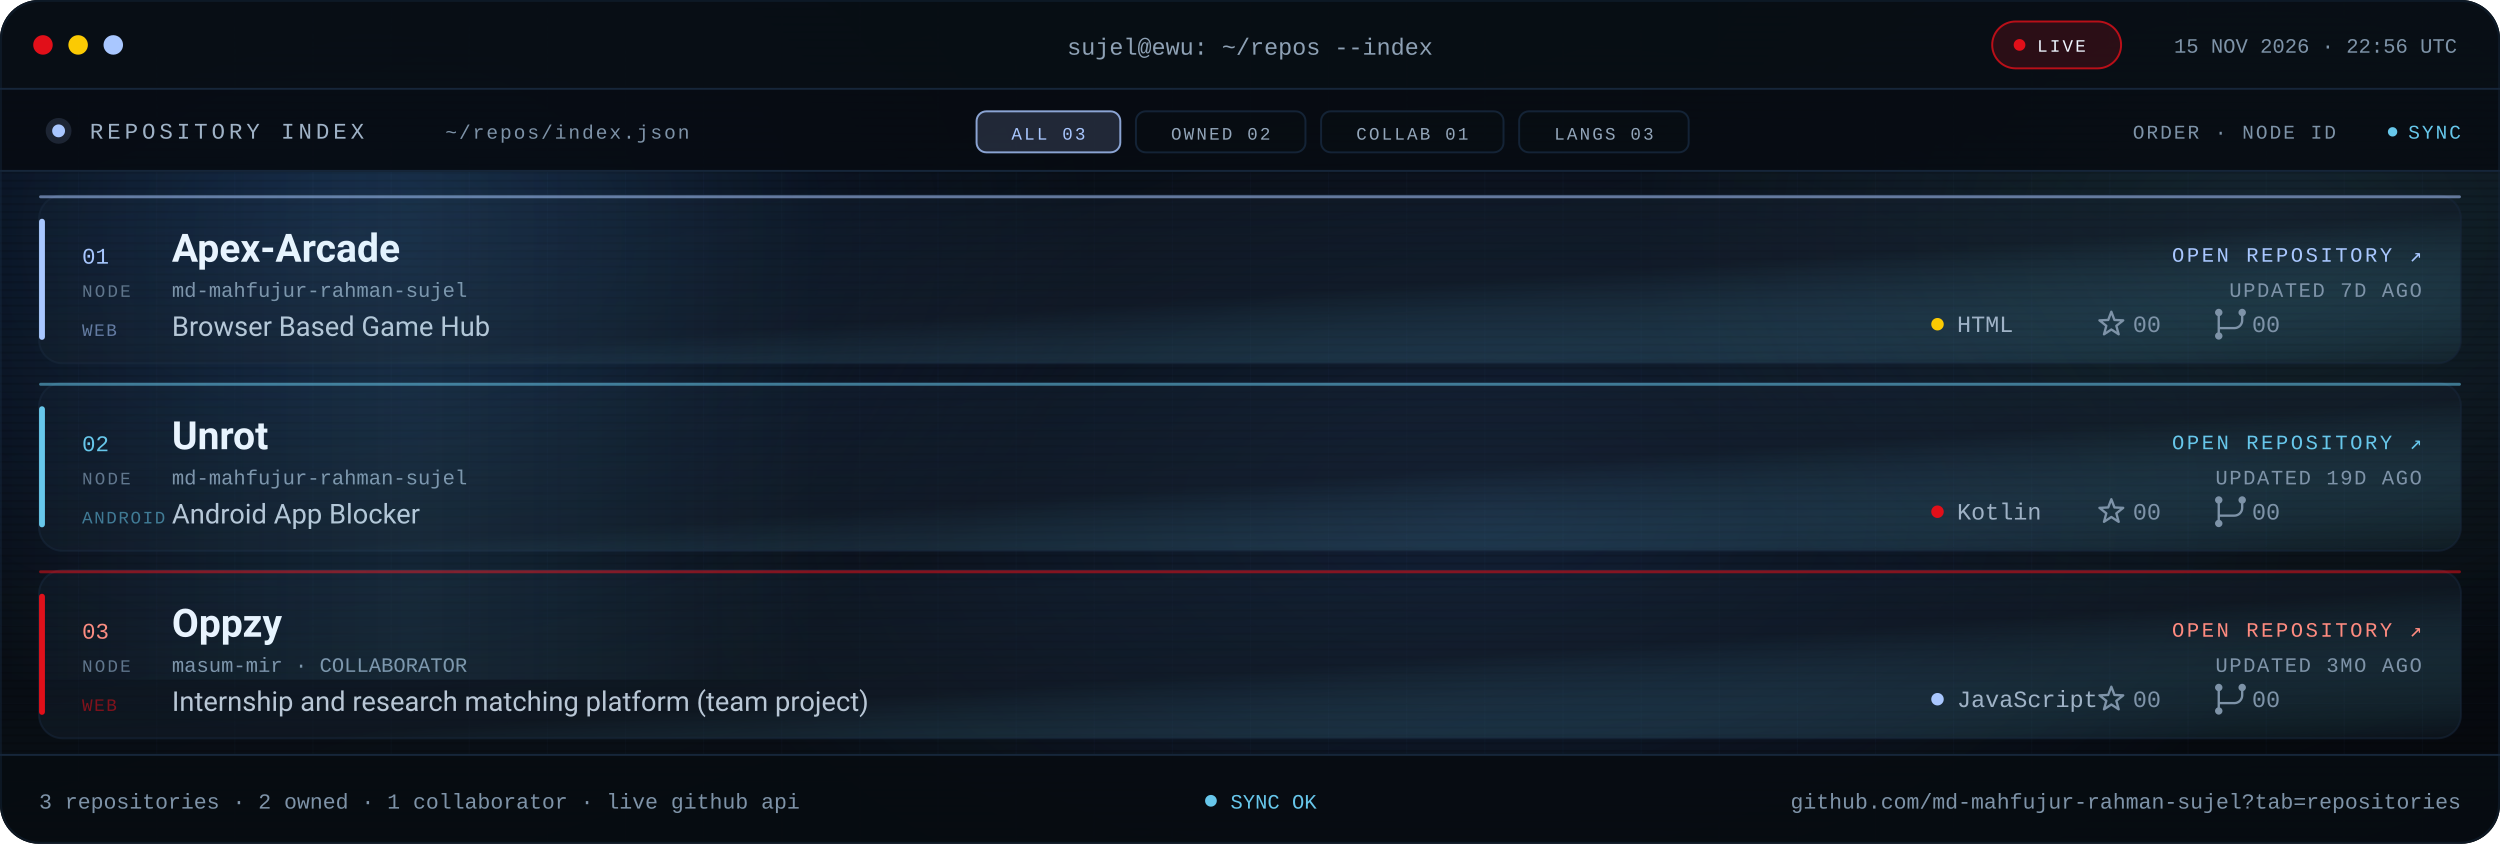
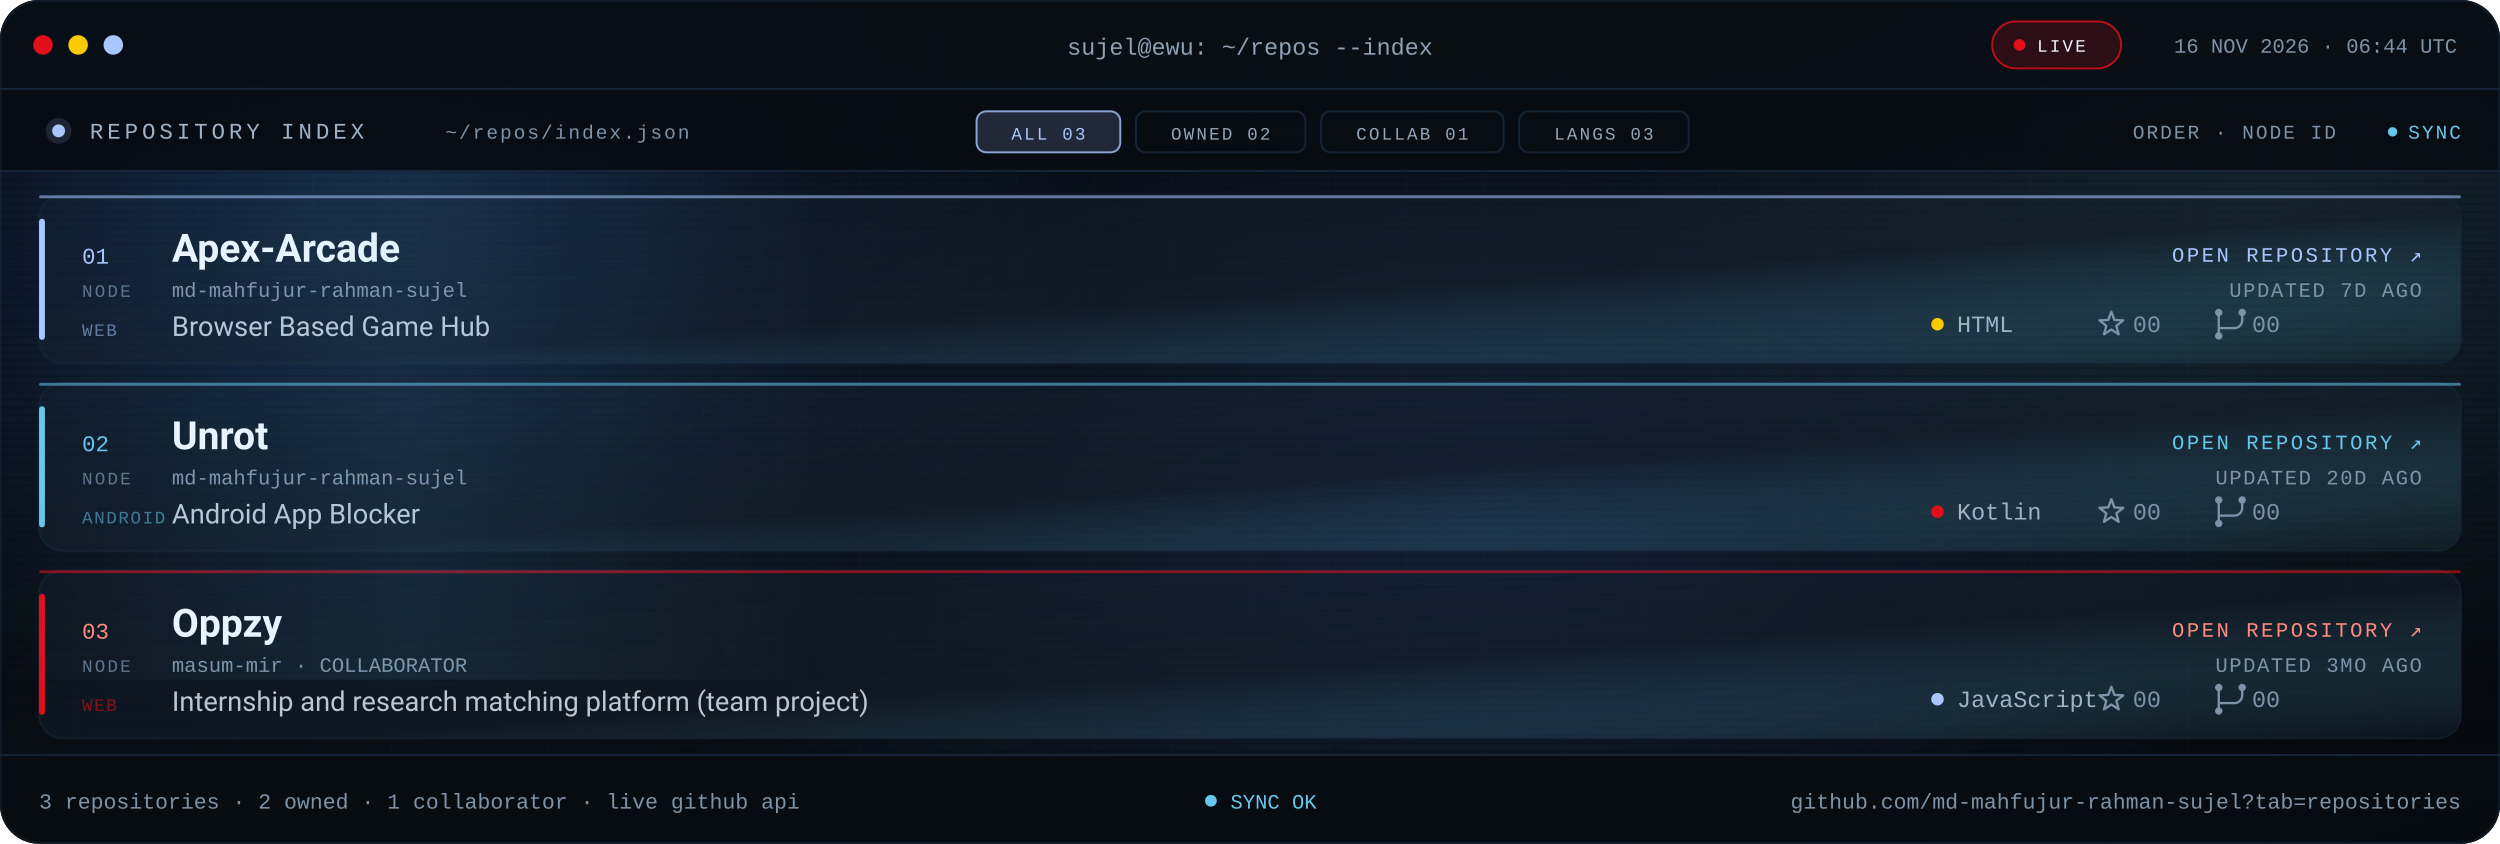
<svg xmlns="http://www.w3.org/2000/svg" viewBox="0 0 1280 432" role="img" aria-label="Repository index for md-mahfujur-rahman-sujel: Apex Arcade, Unrot, Oppzy">
  <defs>
    <linearGradient id="bg" x1="0" y1="0" x2="1" y2="1">
      <stop offset="0" stop-color="#05080D" />
      <stop offset=".55" stop-color="#090F16" />
      <stop offset="1" stop-color="#05080D" />
    </linearGradient>
    <linearGradient id="glass" x1="0" y1="0" x2="1" y2="1">
      <stop offset="0" stop-color="#16263A" stop-opacity=".24" />
      <stop offset=".55" stop-color="#141F2C" stop-opacity=".5" />
      <stop offset="1" stop-color="#67C7EB" stop-opacity=".05" />
    </linearGradient>
    <linearGradient id="scanline" x1="0" x2="1">
      <stop offset="0" stop-color="#67C7EB" stop-opacity="0" />
      <stop offset=".5" stop-color="#67C7EB" stop-opacity=".09" />
      <stop offset="1" stop-color="#67C7EB" stop-opacity="0" />
    </linearGradient>
    <radialGradient id="bloomBlue">
      <stop offset="0" stop-color="#3B82F6" stop-opacity=".2" />
      <stop offset="1" stop-color="#3B82F6" stop-opacity="0" />
    </radialGradient>
    <radialGradient id="bloomMid">
      <stop offset="0" stop-color="#4F8DFF" stop-opacity=".14" />
      <stop offset="1" stop-color="#4F8DFF" stop-opacity="0" />
    </radialGradient>
    <radialGradient id="bloomCyan">
      <stop offset="0" stop-color="#67C7EB" stop-opacity=".12" />
      <stop offset="1" stop-color="#67C7EB" stop-opacity="0" />
    </radialGradient>
    <pattern id="grid" width="40" height="40" patternUnits="userSpaceOnUse">
      <path d="M40 0H0V40" fill="none" stroke="#16263A" stroke-opacity=".14" />
    </pattern>
    <pattern id="scan" width="6" height="4" patternUnits="userSpaceOnUse">
      <rect width="6" height="1" fill="#000000" opacity=".14" />
    </pattern>
    <clipPath id="win">
      <rect width="1280" height="432" rx="20" />
    </clipPath>
    <clipPath id="body">
      <rect x="0" y="88" width="1280" height="298" />
    </clipPath>
    <style>
.s{font-family:'Segoe UI',system-ui,-apple-system,Roboto,Helvetica,Arial,sans-serif}
.m{font-family:ui-monospace,SFMono-Regular,Menlo,Consolas,'Liberation Mono',monospace}
.pulse{animation:pulse 2.2s ease-in-out infinite}
@keyframes pulse{50%{opacity:.25}}
.rise{animation:rise .7s cubic-bezier(.2,.7,.2,1) both}
@keyframes rise{from{opacity:0;transform:translateY(10px)}}
.sweep{animation:sweep 8s linear infinite}
@keyframes sweep{from{transform:translateX(-420px)}to{transform:translateX(1320px)}}
@media (prefers-reduced-motion:reduce){.pulse,.rise,.sweep{animation:none!important}}
</style>
    <g id="ic-star" fill="none" stroke="#7E93A8" stroke-width="1.2" stroke-linejoin="round">
      <path d="M0 -6.4L1.59 -2.18L6.09 -1.98L2.57 0.83L3.76 5.18L0 2.7L-3.76 5.18L-2.57 0.83L-6.09 -1.98L-1.59 -2.18Z" />
    </g>
    <g id="ic-fork" fill="none" stroke="#7E93A8" stroke-width="1.2" stroke-linecap="round">
      <path d="M-6 -4.1v8.2M6 -4.1v2.1a4 4 0 0 1-4 4H-6v1.9" />
      <circle cx="-6" cy="-6" r="1.9" fill="#7E93A8" stroke="none" />
      <circle cx="6" cy="-6" r="1.9" fill="#7E93A8" stroke="none" />
      <circle cx="-6" cy="6" r="1.9" fill="#7E93A8" stroke="none" />
    </g>
  </defs>
  <g clip-path="url(#win)">
    <rect width="1280" height="432" fill="url(#bg)" />
    <rect width="1280" height="432" fill="url(#grid)" />
    <ellipse cx="180" cy="120" rx="380" ry="260" fill="url(#bloomBlue)" />
    <ellipse cx="760" cy="260" rx="420" ry="250" fill="url(#bloomMid)" />
    <ellipse cx="1160" cy="120" rx="320" ry="240" fill="url(#bloomCyan)" />
    <rect width="1280" height="432" fill="url(#scan)" />
    <rect width="1280" height="46" fill="#080E15" fill-opacity=".94" />
    <rect y="45" width="1280" height="1" fill="#16263A" />
    <circle cx="22" cy="23" r="5" fill="#E10F19" />
    <circle cx="40" cy="23" r="5" fill="#FBCA03" />
    <circle cx="58" cy="23" r="5" fill="#A9C7FF" />
    <text class="m" x="640" y="28" text-anchor="middle" font-size="12" fill="#8EA1B5">sujel@ewu: ~/repos --index</text>
    <rect x="1020" y="11" width="66" height="24" rx="12" fill="#E10F19" fill-opacity=".16" stroke="#E10F19" stroke-opacity=".8" />
    <circle class="pulse" cx="1034" cy="23" r="3" fill="#E10F19" />
    <text class="m" x="1043" y="26.5" font-size="9" letter-spacing="1.1" fill="#EEF6FF">LIVE</text>
-     <text class="m" x="1258" y="27" text-anchor="end" font-size="10.5" fill="#7E93A8">15 NOV 2026 · 22:56 UTC</text>
+     <text class="m" x="1258" y="27" text-anchor="end" font-size="10.5" fill="#7E93A8">16 NOV 2026 · 06:44 UTC</text>
    <rect y="46" width="1280" height="42" fill="#070C12" fill-opacity=".9" />
    <rect y="87" width="1280" height="1" fill="#16263A" />
    <circle cx="30" cy="67" r="3.3" fill="#A9C7FF" />
    <circle cx="30" cy="67" r="6.6" fill="#A9C7FF" fill-opacity=".14" />
    <text class="m" x="46" y="71" font-size="11.5" letter-spacing="2" fill="#9FB2C6">REPOSITORY INDEX</text>
    <text class="m" x="228" y="71" font-size="10" letter-spacing="1" fill="#7E93A8">~/repos/index.json</text>
    <rect x="500.0" y="57" width="73.6" height="21" rx="5" fill="#A9C7FF" fill-opacity=".16" stroke="#A9C7FF" stroke-opacity=".8" />
    <text class="m" x="536.8" y="71.5" text-anchor="middle" font-size="9" letter-spacing="1.1" fill="#A9C7FF">ALL 03</text>
    <rect x="581.6" y="57" width="86.8" height="21" rx="5" fill="#080D13" fill-opacity=".7" stroke="#16263A" stroke-opacity=".9" />
    <text class="m" x="625.0" y="71.5" text-anchor="middle" font-size="9" letter-spacing="1.1" fill="#93A6BA">OWNED 02</text>
    <rect x="676.4" y="57" width="93.4" height="21" rx="5" fill="#080D13" fill-opacity=".7" stroke="#16263A" stroke-opacity=".9" />
    <text class="m" x="723.1" y="71.5" text-anchor="middle" font-size="9" letter-spacing="1.1" fill="#93A6BA">COLLAB 01</text>
    <rect x="777.8" y="57" width="86.8" height="21" rx="5" fill="#080D13" fill-opacity=".7" stroke="#16263A" stroke-opacity=".9" />
    <text class="m" x="821.2" y="71.5" text-anchor="middle" font-size="9" letter-spacing="1.1" fill="#93A6BA">LANGS 03</text>
    <text class="m" x="1196" y="71" text-anchor="end" font-size="10" letter-spacing="1" fill="#7E93A8">ORDER · NODE ID</text>
    <circle class="pulse" cx="1225" cy="67.5" r="2.4" fill="#67C7EB" />
    <text class="m" x="1260" y="71" text-anchor="end" font-size="10" letter-spacing="1" fill="#67C7EB">SYNC</text>
    <g clip-path="url(#body)">
      <g class="rise" style="animation-delay:0.00s">
        <rect x="20.0" y="100.0" width="1240.0" height="86.0" rx="12" fill="url(#glass)" stroke="#16263A" stroke-opacity=".6" />
        <rect x="20.0" y="112.0" width="3" height="62.0" rx="1.5" fill="#A9C7FF" />
        <rect x="20.0" y="100.0" width="1240.0" height="1.5" rx=".75" fill="#A9C7FF" fill-opacity=".55" />
        <text class="m" x="42.0" y="135.0" font-size="11.5" fill="#A9C7FF">01</text>
        <text class="m" x="42.0" y="152.0" font-size="9" letter-spacing="1.1" fill="#60748A">NODE</text>
        <text class="s" x="88.0" y="134.0" font-size="20" font-weight="700" fill="#EEF6FF">Apex-Arcade</text>
        <text class="m" x="88.0" y="152.0" font-size="10.5" fill="#7E93A8">md-mahfujur-rahman-sujel</text>
        <text class="s" x="88.0" y="172.0" font-size="14" fill="#B9C7D6">Browser Based Game Hub</text>
        <text class="m" x="42.0" y="172.0" font-size="9" letter-spacing=".8" fill="#A9C7FF" fill-opacity=".55">WEB</text>
        <text class="m" x="1240.0" y="134.0" text-anchor="end" font-size="10.5" letter-spacing="1.3" fill="#A9C7FF">OPEN REPOSITORY ↗</text>
        <text class="m" x="1240.0" y="152.0" text-anchor="end" font-size="10.5" letter-spacing=".8" fill="#7E93A8">UPDATED 7D AGO</text>
        <circle cx="992.0" cy="166.0" r="3.2" fill="#FBCA03" />
        <text class="m" x="1002.0" y="170.0" font-size="12" fill="#9FB2C6">HTML</text>
        <use href="#ic-star" transform="translate(1081 166)" />
        <text class="m" x="1092.0" y="170.0" font-size="12" fill="#7E93A8">00</text>
        <use href="#ic-fork" transform="translate(1142 166)" />
        <text class="m" x="1153.0" y="170.0" font-size="12" fill="#7E93A8">00</text>
      </g>
      <g class="rise" style="animation-delay:0.08s">
        <rect x="20.0" y="196.0" width="1240.0" height="86.0" rx="12" fill="url(#glass)" stroke="#16263A" stroke-opacity=".6" />
        <rect x="20.0" y="208.0" width="3" height="62.0" rx="1.5" fill="#67C7EB" />
        <rect x="20.0" y="196.0" width="1240.0" height="1.5" rx=".75" fill="#67C7EB" fill-opacity=".55" />
        <text class="m" x="42.0" y="231.0" font-size="11.5" fill="#67C7EB">02</text>
        <text class="m" x="42.0" y="248.0" font-size="9" letter-spacing="1.1" fill="#60748A">NODE</text>
        <text class="s" x="88.0" y="230.0" font-size="20" font-weight="700" fill="#EEF6FF">Unrot</text>
        <text class="m" x="88.0" y="248.0" font-size="10.5" fill="#7E93A8">md-mahfujur-rahman-sujel</text>
        <text class="s" x="88.0" y="268.0" font-size="14" fill="#B9C7D6">Android App Blocker</text>
        <text class="m" x="42.0" y="268.0" font-size="9" letter-spacing=".8" fill="#67C7EB" fill-opacity=".55">ANDROID</text>
        <text class="m" x="1240.0" y="230.0" text-anchor="end" font-size="10.5" letter-spacing="1.3" fill="#67C7EB">OPEN REPOSITORY ↗</text>
-         <text class="m" x="1240.0" y="248.0" text-anchor="end" font-size="10.5" letter-spacing=".8" fill="#7E93A8">UPDATED 19D AGO</text>
+         <text class="m" x="1240.0" y="248.0" text-anchor="end" font-size="10.5" letter-spacing=".8" fill="#7E93A8">UPDATED 20D AGO</text>
        <circle cx="992.0" cy="262.0" r="3.2" fill="#E10F19" />
        <text class="m" x="1002.0" y="266.0" font-size="12" fill="#9FB2C6">Kotlin</text>
        <use href="#ic-star" transform="translate(1081 262)" />
        <text class="m" x="1092.0" y="266.0" font-size="12" fill="#7E93A8">00</text>
        <use href="#ic-fork" transform="translate(1142 262)" />
        <text class="m" x="1153.0" y="266.0" font-size="12" fill="#7E93A8">00</text>
      </g>
      <g class="rise" style="animation-delay:0.16s">
        <rect x="20.0" y="292.0" width="1240.0" height="86.0" rx="12" fill="url(#glass)" stroke="#16263A" stroke-opacity=".6" />
        <rect x="20.0" y="304.0" width="3" height="62.0" rx="1.5" fill="#E10F19" />
        <rect x="20.0" y="292.0" width="1240.0" height="1.5" rx=".75" fill="#E10F19" fill-opacity=".55" />
        <text class="m" x="42.0" y="327.0" font-size="11.5" fill="#FF8B80">03</text>
        <text class="m" x="42.0" y="344.0" font-size="9" letter-spacing="1.1" fill="#60748A">NODE</text>
        <text class="s" x="88.0" y="326.0" font-size="20" font-weight="700" fill="#EEF6FF">Oppzy</text>
        <text class="m" x="88.0" y="344.0" font-size="10.5" fill="#7E93A8">masum-mir · COLLABORATOR</text>
        <text class="s" x="88.0" y="364.0" font-size="14" fill="#B9C7D6">Internship and research matching platform (team project)</text>
        <text class="m" x="42.0" y="364.0" font-size="9" letter-spacing=".8" fill="#E10F19" fill-opacity=".55">WEB</text>
        <text class="m" x="1240.0" y="326.0" text-anchor="end" font-size="10.5" letter-spacing="1.3" fill="#FF8B80">OPEN REPOSITORY ↗</text>
        <text class="m" x="1240.0" y="344.0" text-anchor="end" font-size="10.5" letter-spacing=".8" fill="#7E93A8">UPDATED 3MO AGO</text>
        <circle cx="992.0" cy="358.0" r="3.2" fill="#A9C7FF" />
        <text class="m" x="1002.0" y="362.0" font-size="12" fill="#9FB2C6">JavaScript</text>
        <use href="#ic-star" transform="translate(1081 358)" />
        <text class="m" x="1092.0" y="362.0" font-size="12" fill="#7E93A8">00</text>
        <use href="#ic-fork" transform="translate(1142 358)" />
        <text class="m" x="1153.0" y="362.0" font-size="12" fill="#7E93A8">00</text>
      </g>
      <rect class="sweep" x="0" y="88" width="420" height="260" fill="url(#scanline)" />
    </g>
    <rect y="386" width="1280" height="46" fill="#070C12" fill-opacity=".94" />
    <rect y="386" width="1280" height="1" fill="#16263A" />
    <text class="m" x="20" y="414" font-size="11" fill="#7E93A8">3 repositories · 2 owned · 1 collaborator · live github api</text>
    <circle class="pulse" cx="620" cy="410" r="3" fill="#67C7EB" />
    <text class="m" x="630" y="414" font-size="10.5" fill="#67C7EB">SYNC OK</text>
    <text class="m" x="1260" y="414" text-anchor="end" font-size="11" fill="#7E93A8">github.com/md-mahfujur-rahman-sujel?tab=repositories</text>
  </g>
  <rect x=".5" y=".5" width="1279" height="431" rx="20" fill="none" stroke="#16263A" stroke-opacity=".45" />
</svg>
